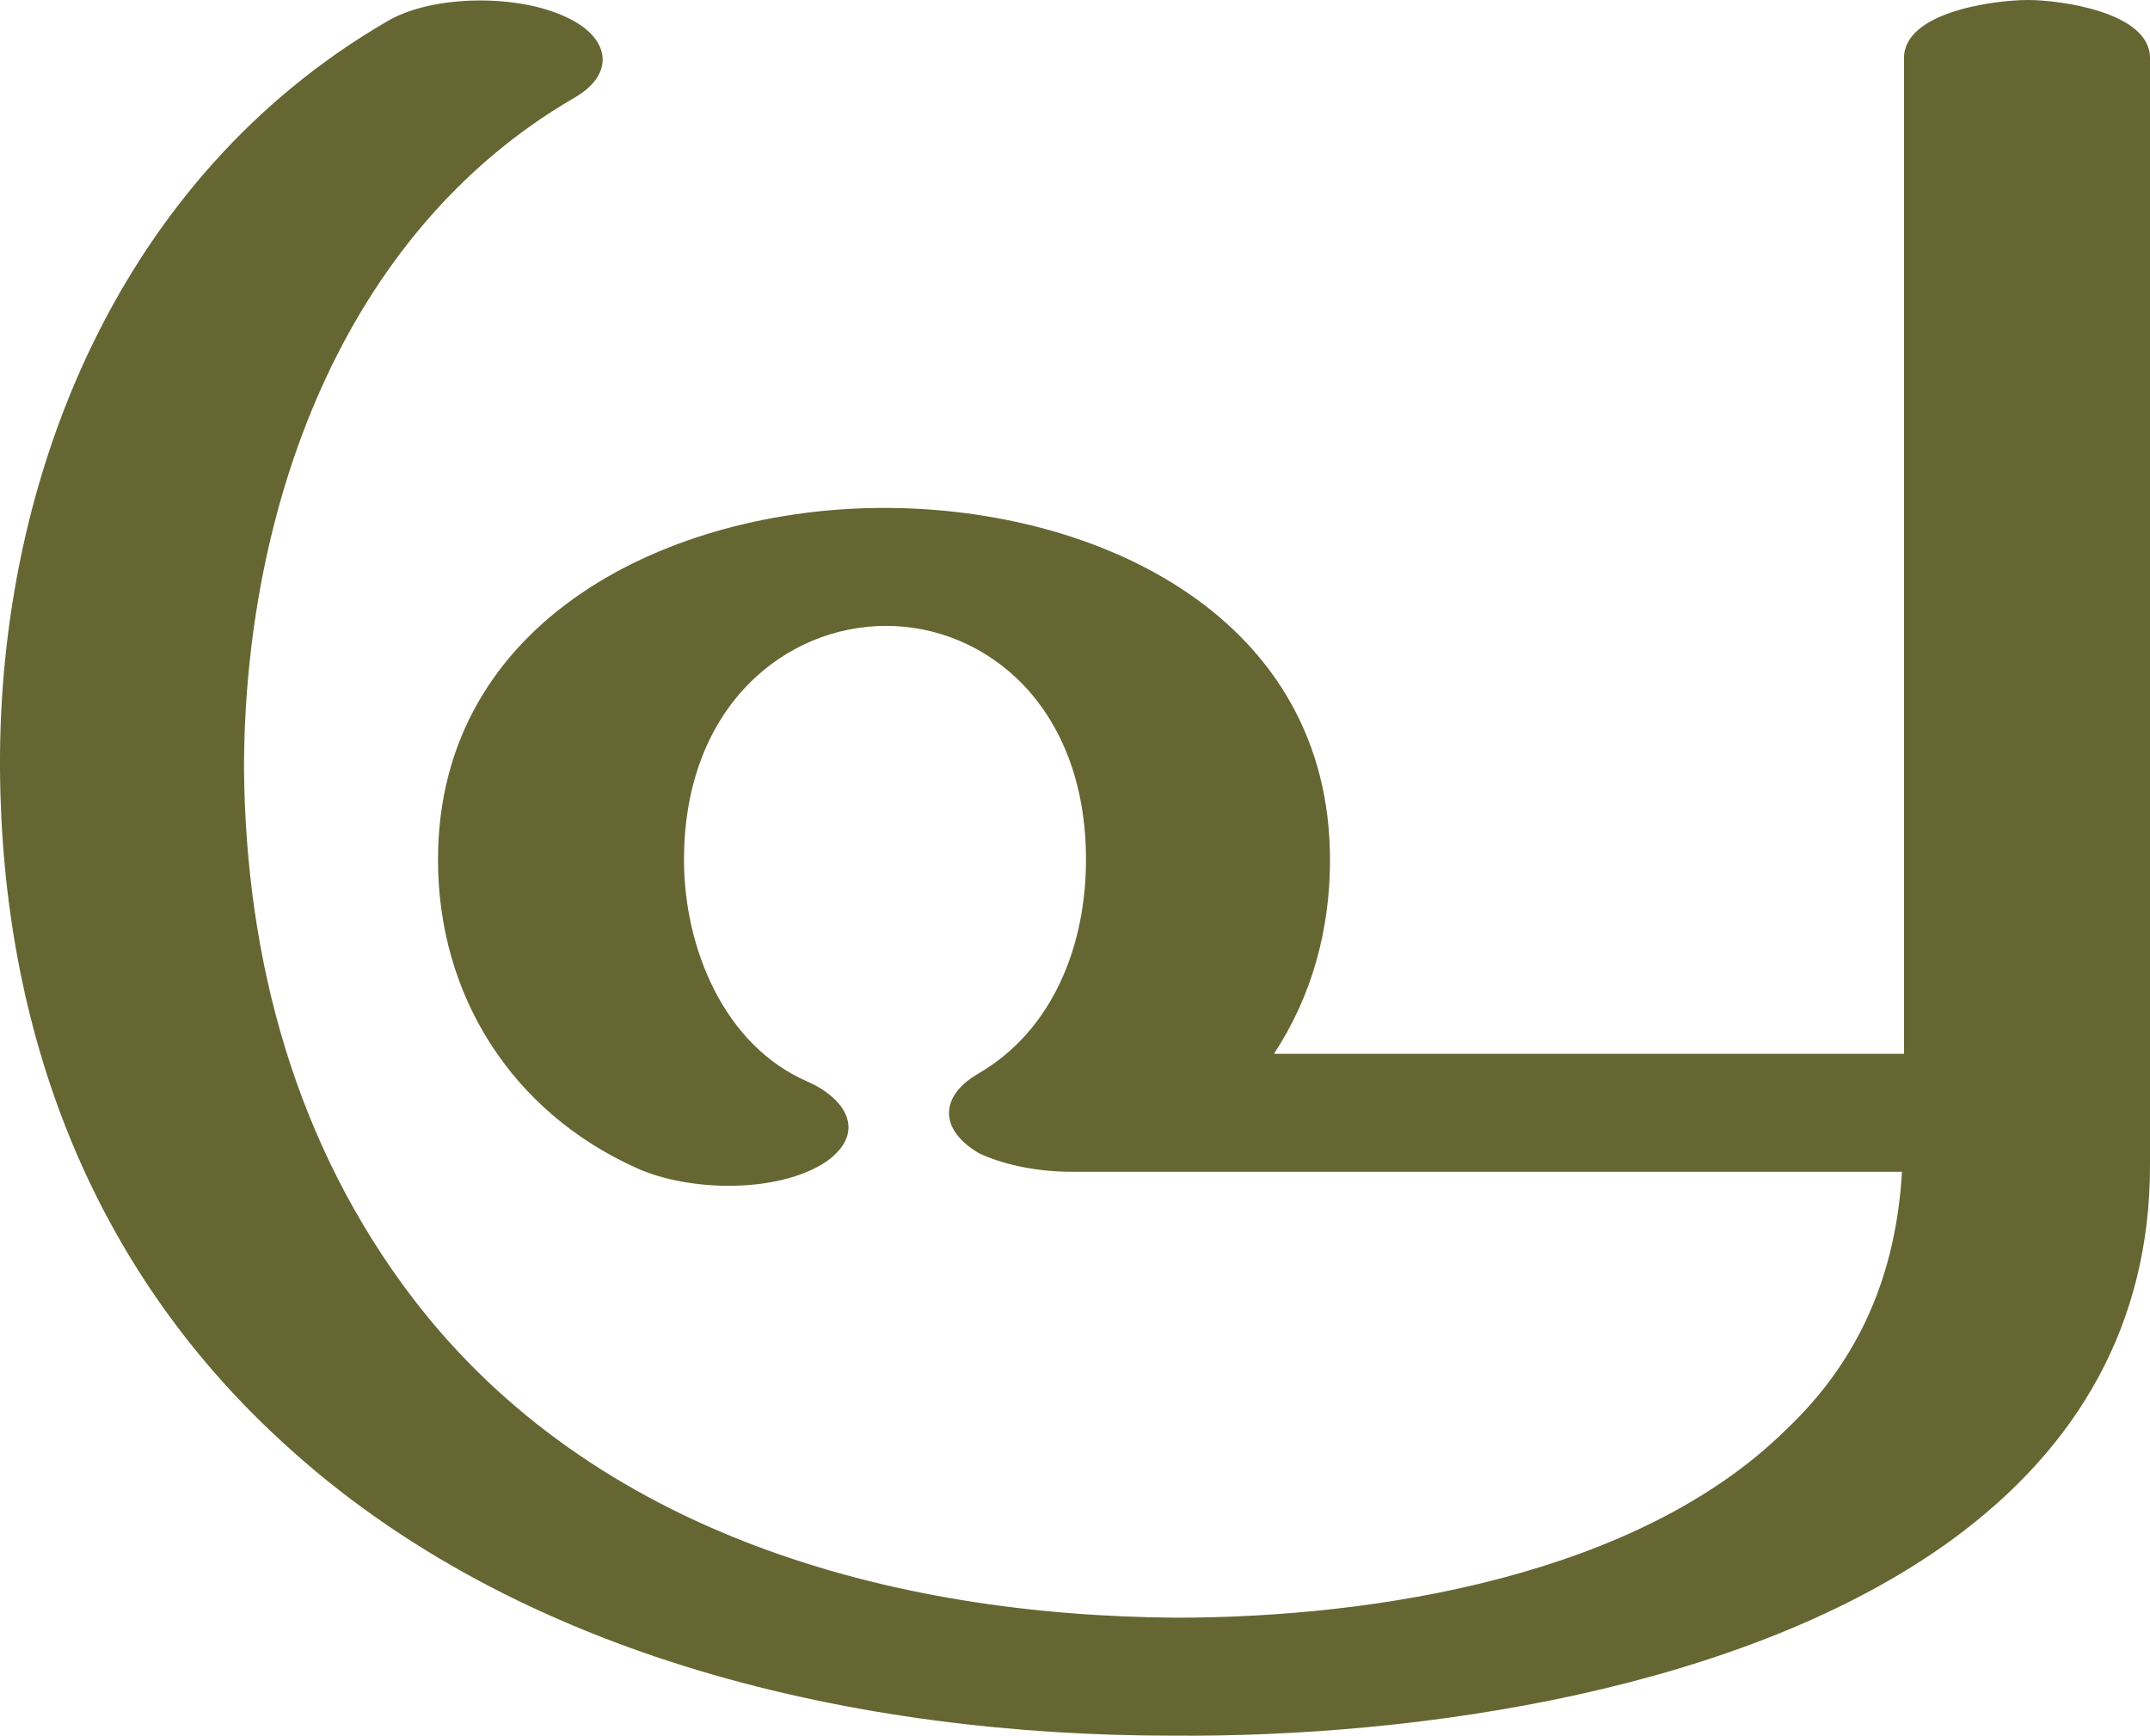
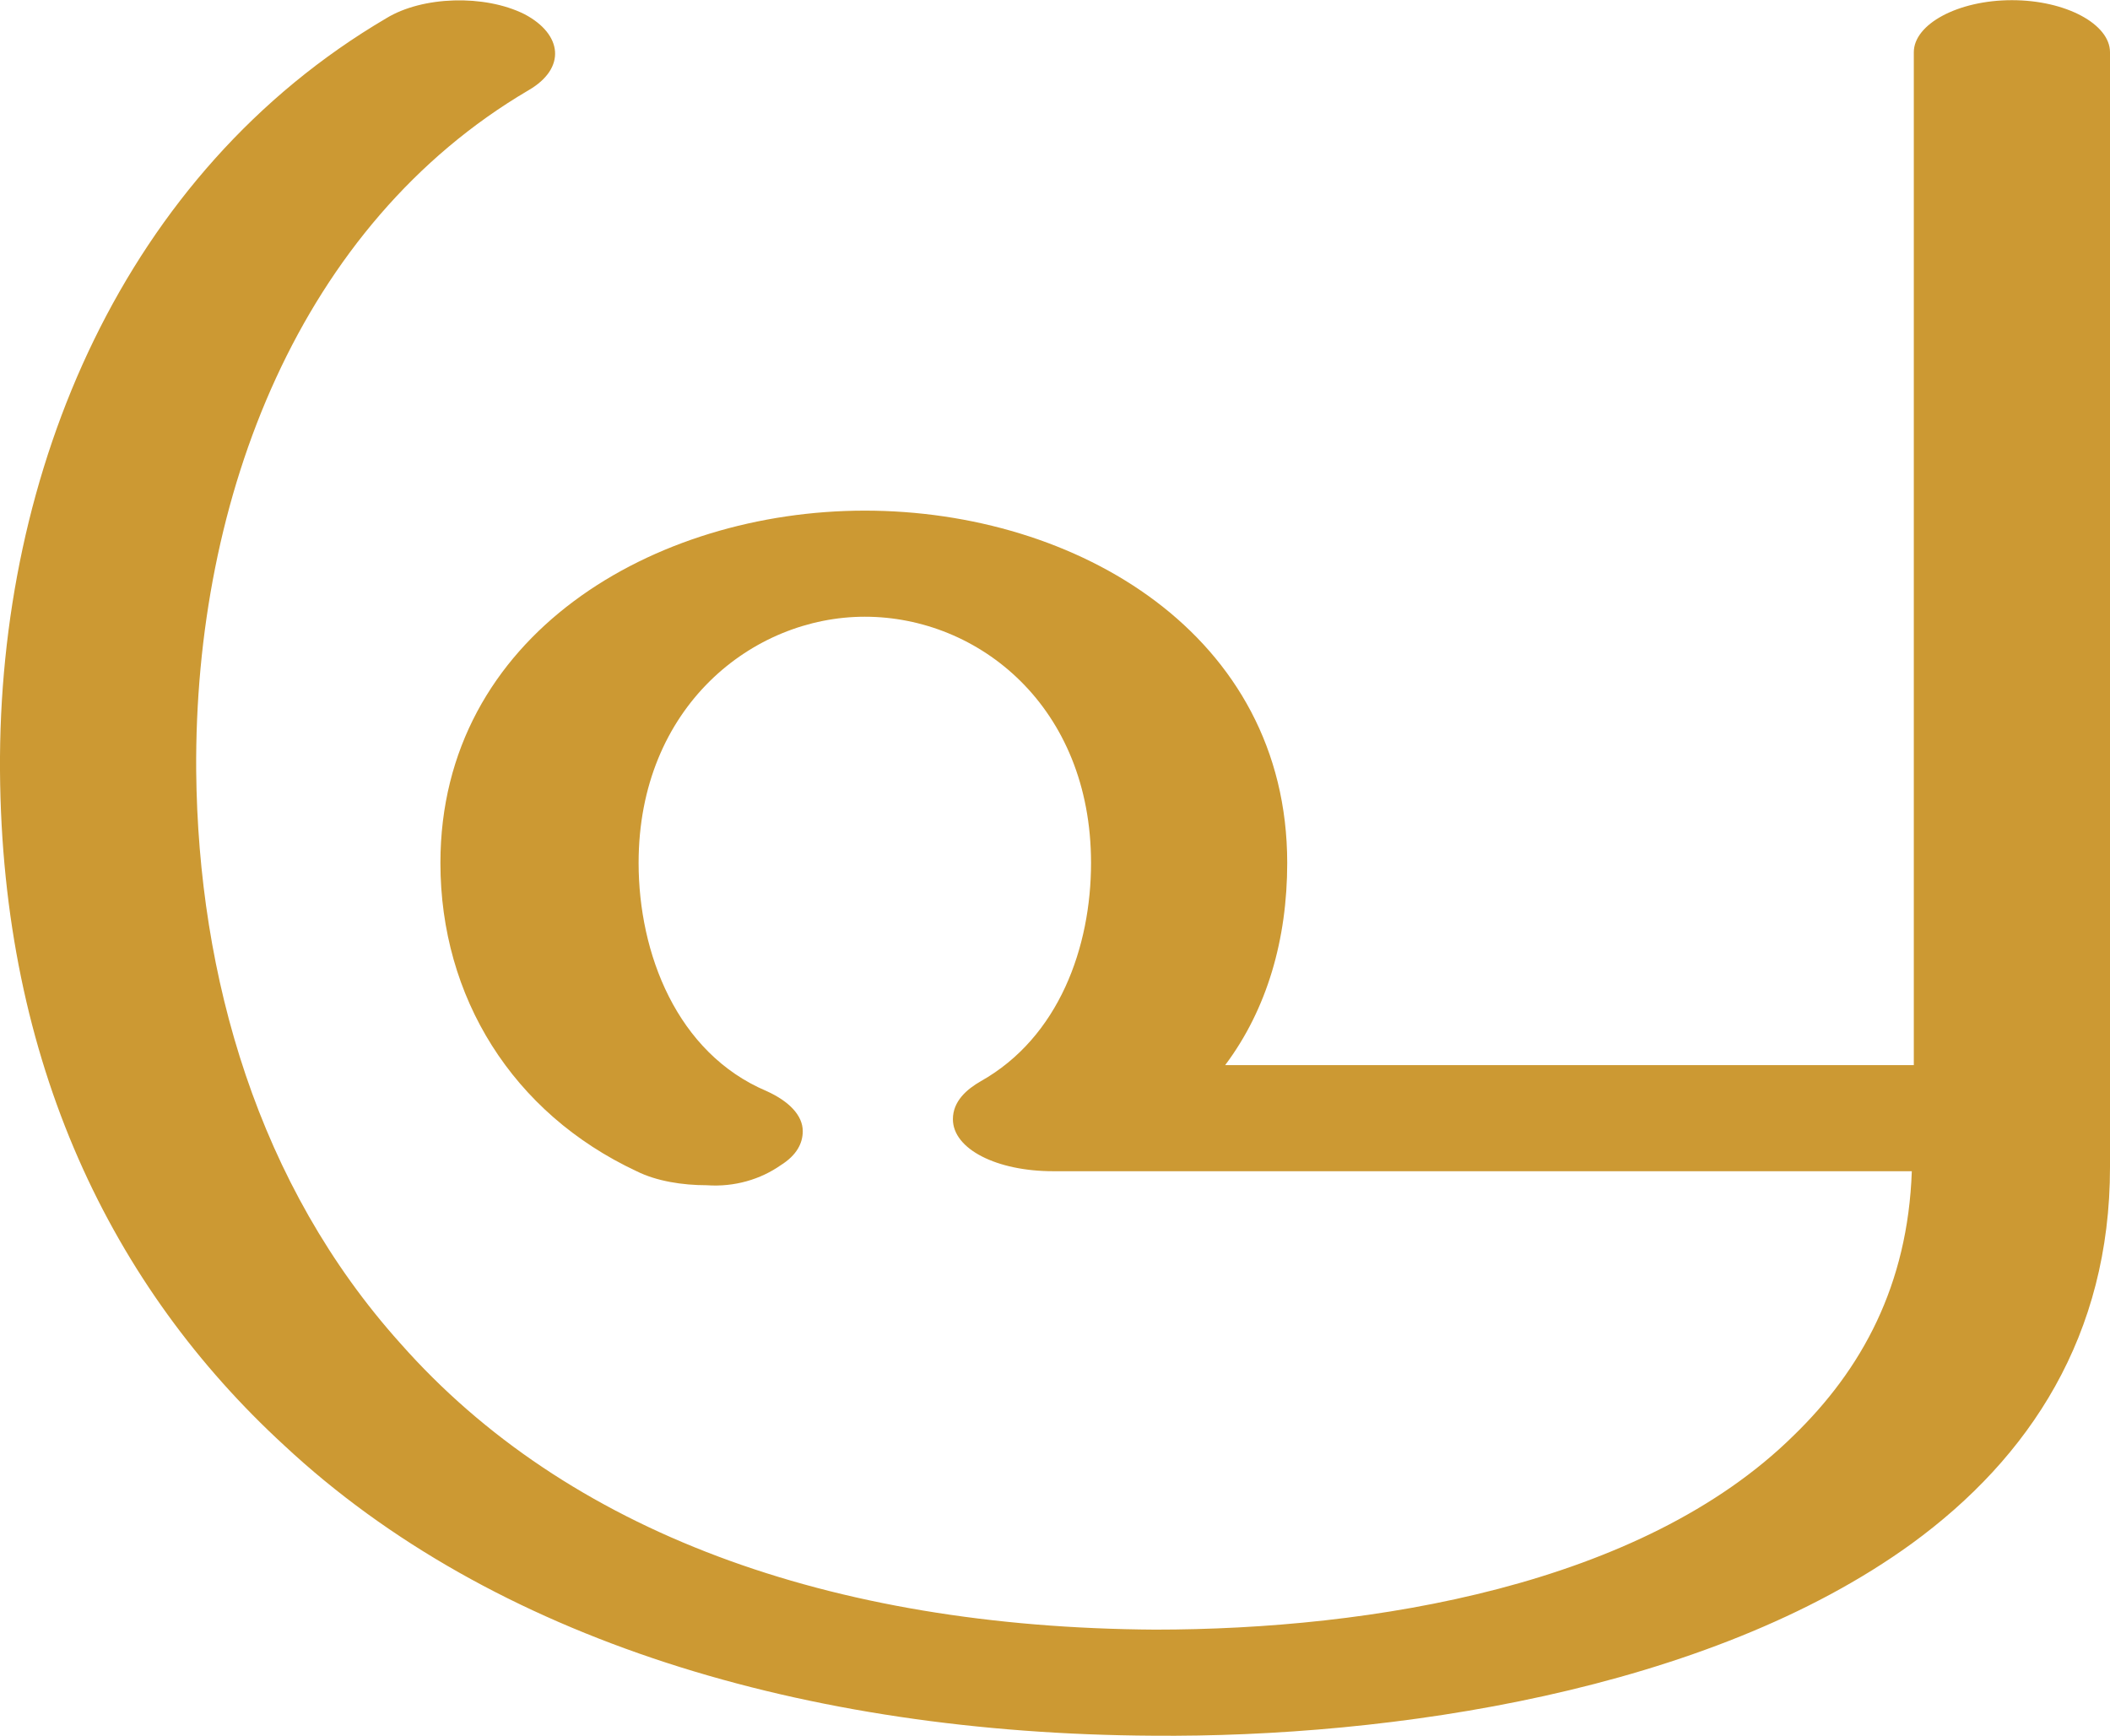
- <svg xmlns="http://www.w3.org/2000/svg" xml:space="preserve" width="1075px" height="868px" version="1.1" style="shape-rendering:geometricPrecision; text-rendering:geometricPrecision; image-rendering:optimizeQuality; fill-rule:evenodd; clip-rule:evenodd" viewBox="0 0 1075 868">
+ <svg xmlns="http://www.w3.org/2000/svg" xml:space="preserve" width="1055px" height="868px" version="1.1" style="shape-rendering:geometricPrecision; text-rendering:geometricPrecision; image-rendering:optimizeQuality; fill-rule:evenodd; clip-rule:evenodd" viewBox="0 0 1054 867">
  <defs>
    <style type="text/css">
   
-     .fil0 {fill:#666633;fill-rule:nonzero}
+     .fil0 {fill:#CC9933;fill-rule:nonzero}
   
  </style>
  </defs>
  <g id="Layer_x0020_1">
-     <path class="fil0" d="M404 541c20,9 29,26 9,40 -24,16 -69,15 -95,3 -62,-28 -99,-86 -99,-154 0,-121 117,-176 223,-176 108,0 223,55 223,176 0,35 -9,68 -28,97l315 0 0 -498c0,-23 45,-29 62,-29 16,0 61,6 61,29l0 554c0,79 -36,141 -99,187 -103,75 -266,99 -390,98 -156,0 -327,-38 -445,-147 -96,-88 -140,-206 -141,-336 -1,-148 61,-297 193,-374 23,-14 67,-14 91,-2 21,10 24,28 3,40 -117,68 -165,207 -165,336 1,96 26,188 85,265 90,117 238,158 381,159 100,0 231,-21 305,-94 37,-35 55,-78 58,-129l-415 0c-19,0 -35,-4 -46,-9 -21,-12 -20,-29 -1,-40 38,-22 54,-65 54,-107 0,-77 -50,-117 -100,-117 -50,0 -101,40 -101,117 0,44 20,93 62,111z" />
+     <path class="fil0" d="M0 385c-1,-150 62,-299 193,-376 18,-11 49,-12 69,-2 19,10 21,27 2,38 -114,67 -167,203 -166,340 1,103 31,207 102,286 83,94 214,142 377,143 108,0 243,-22 319,-97 34,-33 57,-75 59,-132l-429 0c-28,0 -50,-11 -50,-26 0,-9 7,-15 14,-19 39,-22 55,-67 55,-109 0,-78 -56,-123 -113,-123 -56,0 -113,45 -113,123 0,45 19,95 64,114 11,5 18,12 18,20 0,6 -3,12 -11,17 -10,7 -23,11 -37,10 -12,0 -25,-2 -35,-7 -62,-29 -98,-87 -98,-154 0,-114 107,-176 212,-176 106,0 211,62 211,176 0,38 -10,73 -31,101l344 0 0 -506c0,-14 22,-26 49,-26 27,0 49,12 49,26l0 557c0,84 -40,145 -99,188 -102,74 -261,97 -379,96 -174,-1 -330,-48 -434,-145 -86,-79 -141,-191 -142,-337z" />
  </g>
</svg>
